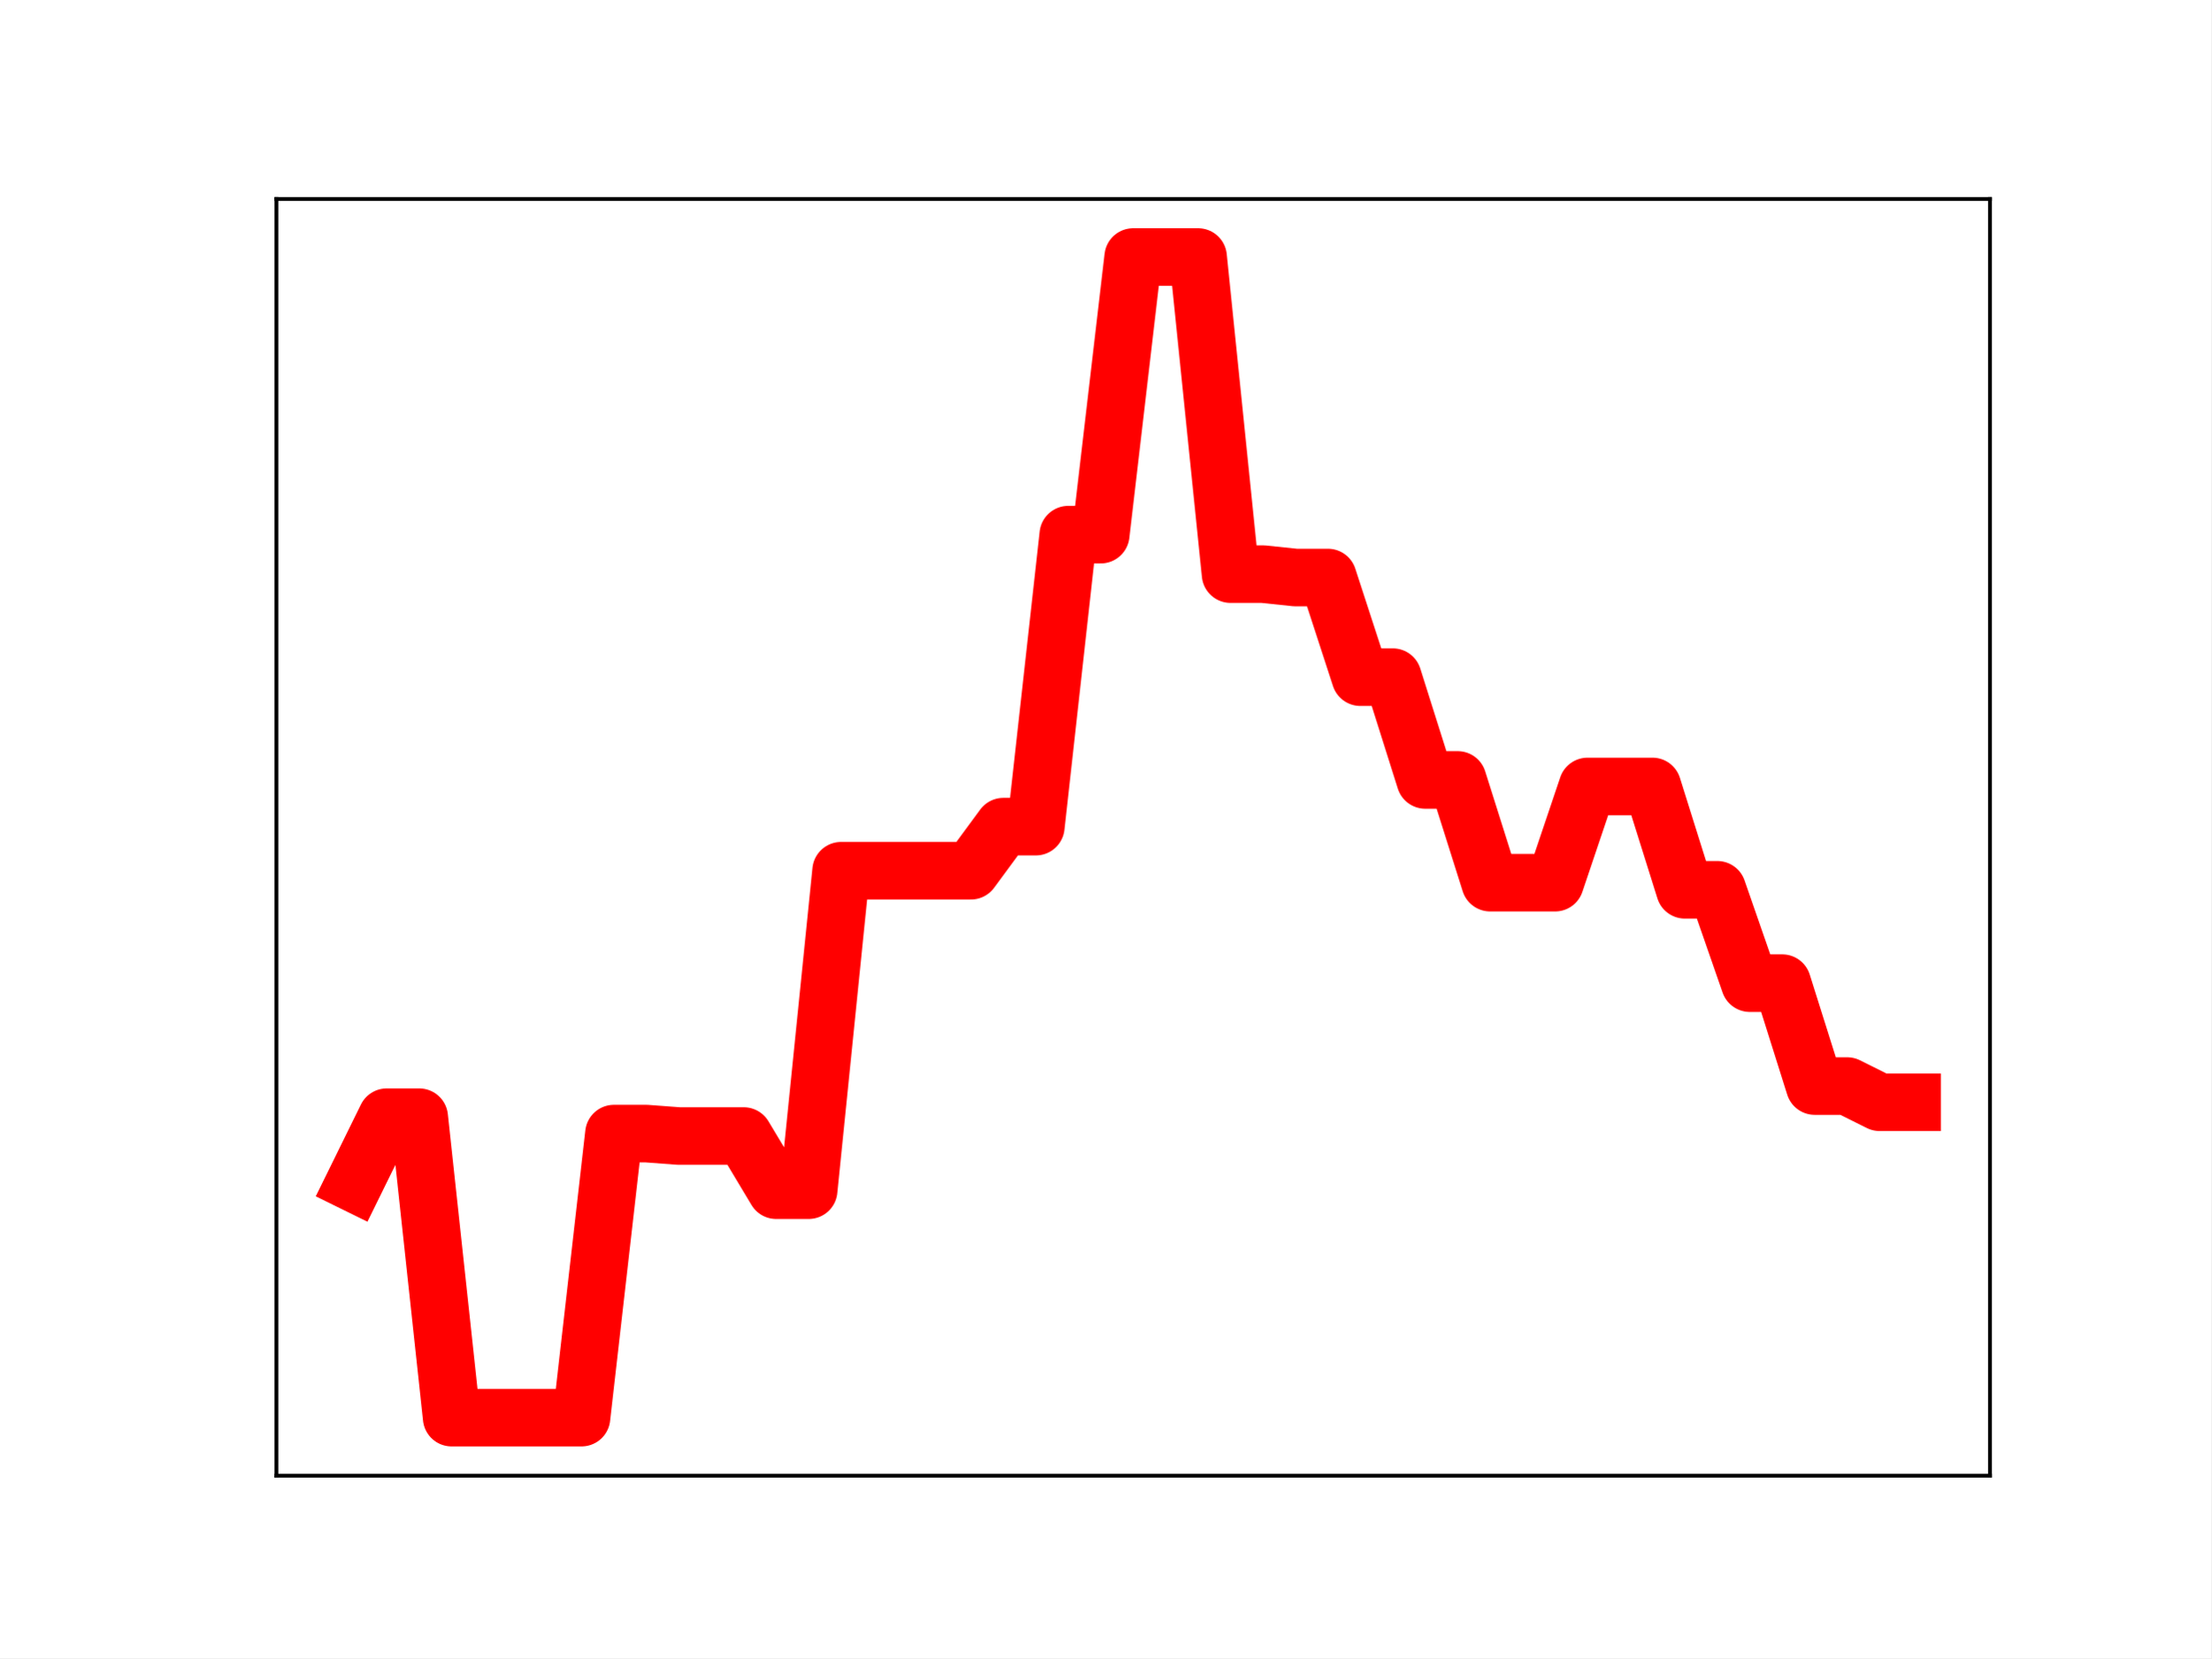
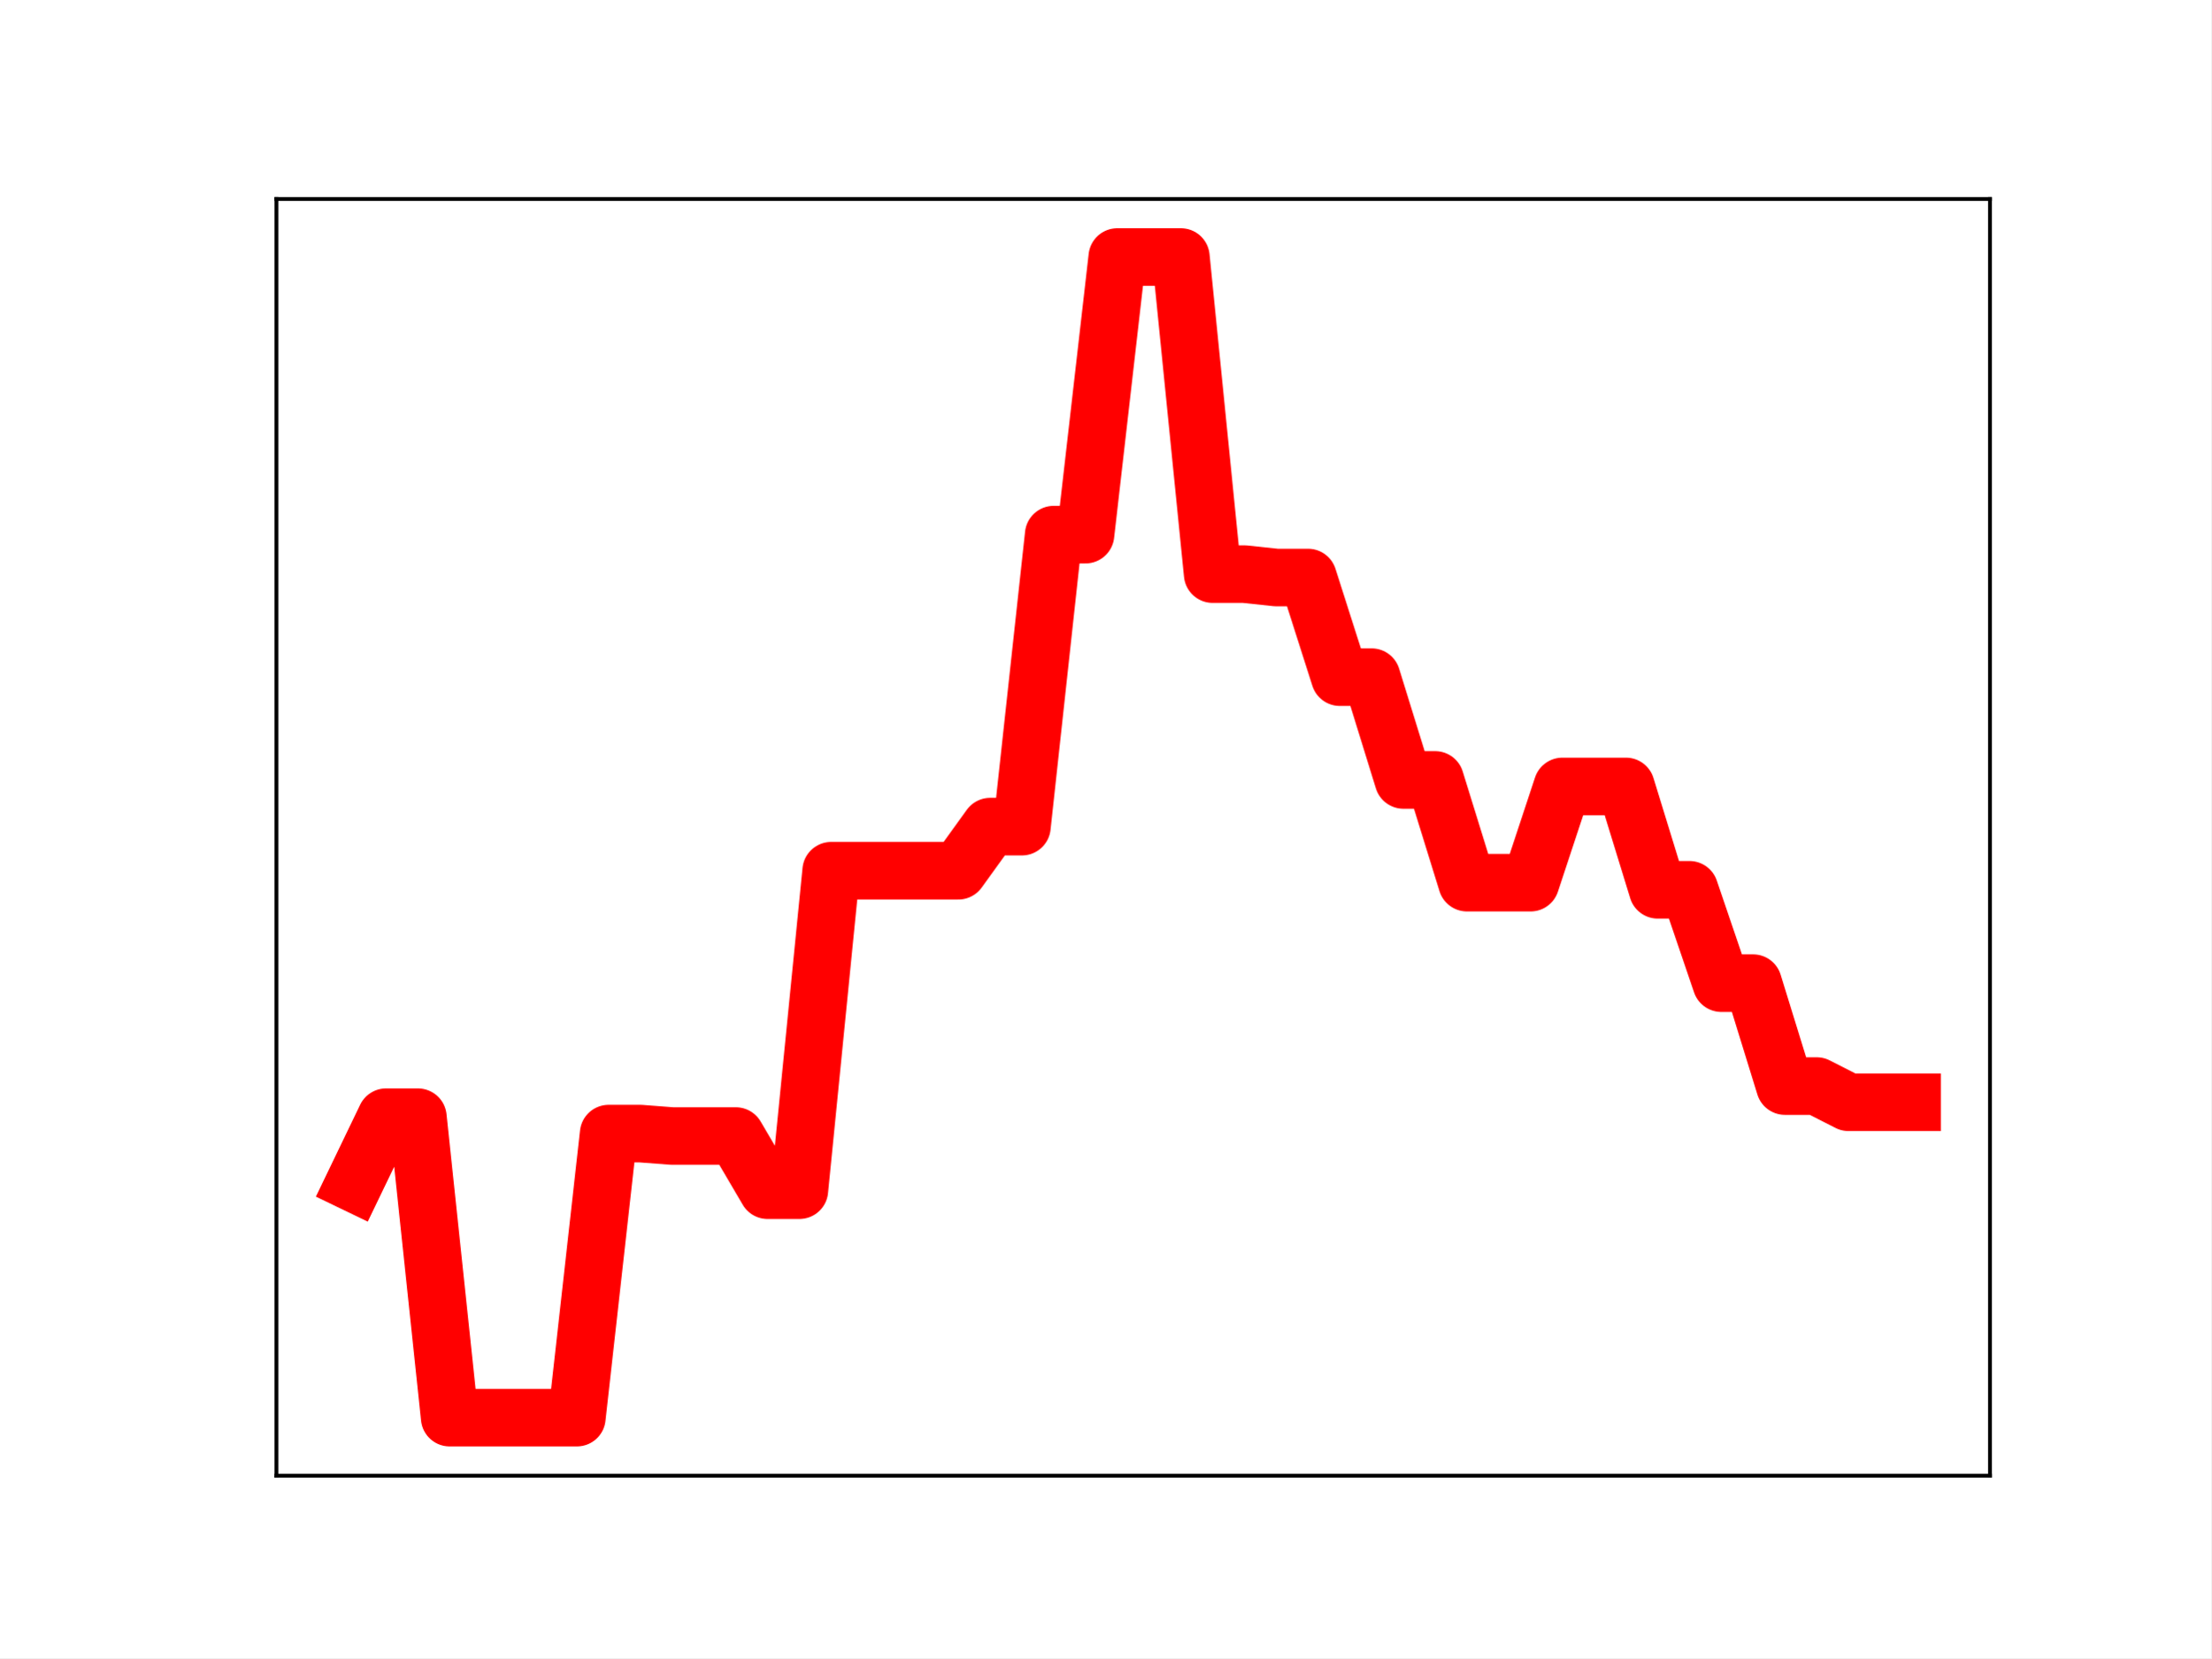
<svg xmlns="http://www.w3.org/2000/svg" xmlns:xlink="http://www.w3.org/1999/xlink" height="345.6pt" version="1.1" viewBox="0 0 460.8 345.6" width="460.8pt">
  <defs>
    <style type="text/css">
*{stroke-linecap:butt;stroke-linejoin:round;}
  </style>
  </defs>
  <g id="figure_1">
    <g id="patch_1">
      <path d="M 0 345.6  L 460.8 345.6  L 460.8 0  L 0 0  z " style="fill:#ffffff;" />
    </g>
    <g id="axes_1">
      <g id="patch_2">
        <path d="M 57.6 307.584  L 414.72 307.584  L 414.72 41.472  L 57.6 41.472  z " style="fill:#ffffff;" />
      </g>
      <g id="line2d_1">
-         <path clip-path="url(#p2caa0b271f)" d="M 73.833 246.613  L 80.596 232.861  L 87.36 232.861  L 94.124 295.488  L 100.887 295.488  L 107.651 295.488  L 114.415 295.488  L 121.178 295.488  L 127.942 236.28  L 134.705 236.28  L 141.469 236.789  L 148.233 236.789  L 154.996 236.789  L 161.76 248.08  L 168.524 248.08  L 175.287 181.487  L 182.051 181.487  L 188.815 181.487  L 195.578 181.487  L 202.342 181.487  L 209.105 172.298  L 215.869 172.298  L 222.633 111.433  L 229.396 111.433  L 236.16 53.568  L 242.924 53.568  L 249.687 53.568  L 256.451 119.661  L 263.215 119.661  L 269.978 120.372  L 276.742 120.372  L 283.505 141.139  L 290.269 141.139  L 297.033 162.564  L 303.796 162.564  L 310.56 183.975  L 317.324 183.975  L 324.087 183.975  L 330.851 163.921  L 337.615 163.921  L 344.378 163.921  L 351.142 185.465  L 357.905 185.465  L 364.669 204.922  L 371.433 204.922  L 378.196 226.373  L 384.96 226.373  L 391.724 229.747  L 398.487 229.747  " style="fill:none;stroke:#ff0000;stroke-linecap:square;stroke-width:12;" />
+         <path clip-path="url(#pb773808b77)" d="M 73.833 246.613  L 80.458 232.861  L 87.084 232.861  L 93.71 295.488  L 100.335 295.488  L 106.961 295.488  L 113.586 295.488  L 120.212 295.488  L 126.838 236.28  L 133.463 236.28  L 140.089 236.789  L 146.714 236.789  L 153.34 236.789  L 159.966 248.08  L 166.591 248.08  L 173.217 181.487  L 179.842 181.487  L 186.468 181.487  L 193.094 181.487  L 199.719 181.487  L 206.345 172.298  L 212.97 172.298  L 219.596 111.433  L 226.222 111.433  L 232.847 53.568  L 239.473 53.568  L 246.098 53.568  L 252.724 119.661  L 259.35 119.661  L 265.975 120.372  L 272.601 120.372  L 279.226 141.139  L 285.852 141.139  L 292.478 162.564  L 299.103 162.564  L 305.729 183.975  L 312.354 183.975  L 318.98 183.975  L 325.606 163.921  L 332.231 163.921  L 338.857 163.921  L 345.482 185.465  L 352.108 185.465  L 358.734 204.922  L 365.359 204.922  L 371.985 226.373  L 378.61 226.373  L 385.236 229.747  L 391.862 229.747  L 398.487 229.747  " style="fill:none;stroke:#ff0000;stroke-linecap:square;stroke-width:12;" />
        <defs>
-           <path d="M 0 3  C 0.796 3 1.559 2.684 2.121 2.121  C 2.684 1.559 3 0.796 3 0  C 3 -0.796 2.684 -1.559 2.121 -2.121  C 1.559 -2.684 0.796 -3 0 -3  C -0.796 -3 -1.559 -2.684 -2.121 -2.121  C -2.684 -1.559 -3 -0.796 -3 0  C -3 0.796 -2.684 1.559 -2.121 2.121  C -1.559 2.684 -0.796 3 0 3  z " id="m7e0d37d30a" style="stroke:#ff0000;" />
+           <path d="M 0 3  C 0.796 3 1.559 2.684 2.121 2.121  C 2.684 1.559 3 0.796 3 0  C 3 -0.796 2.684 -1.559 2.121 -2.121  C 1.559 -2.684 0.796 -3 0 -3  C -0.796 -3 -1.559 -2.684 -2.121 -2.121  C -2.684 -1.559 -3 -0.796 -3 0  C -3 0.796 -2.684 1.559 -2.121 2.121  C -1.559 2.684 -0.796 3 0 3  z " id="mcf7dfe4f27" style="stroke:#ff0000;" />
        </defs>
-         <g clip-path="url(#p2caa0b271f)">
-           <use style="fill:#ff0000;stroke:#ff0000;" x="73.833" xlink:href="#m7e0d37d30a" y="246.613" />
-           <use style="fill:#ff0000;stroke:#ff0000;" x="80.596" xlink:href="#m7e0d37d30a" y="232.861" />
-           <use style="fill:#ff0000;stroke:#ff0000;" x="87.36" xlink:href="#m7e0d37d30a" y="232.861" />
-           <use style="fill:#ff0000;stroke:#ff0000;" x="94.124" xlink:href="#m7e0d37d30a" y="295.488" />
-           <use style="fill:#ff0000;stroke:#ff0000;" x="100.887" xlink:href="#m7e0d37d30a" y="295.488" />
-           <use style="fill:#ff0000;stroke:#ff0000;" x="107.651" xlink:href="#m7e0d37d30a" y="295.488" />
-           <use style="fill:#ff0000;stroke:#ff0000;" x="114.415" xlink:href="#m7e0d37d30a" y="295.488" />
-           <use style="fill:#ff0000;stroke:#ff0000;" x="121.178" xlink:href="#m7e0d37d30a" y="295.488" />
-           <use style="fill:#ff0000;stroke:#ff0000;" x="127.942" xlink:href="#m7e0d37d30a" y="236.28" />
-           <use style="fill:#ff0000;stroke:#ff0000;" x="134.705" xlink:href="#m7e0d37d30a" y="236.28" />
-           <use style="fill:#ff0000;stroke:#ff0000;" x="141.469" xlink:href="#m7e0d37d30a" y="236.789" />
-           <use style="fill:#ff0000;stroke:#ff0000;" x="148.233" xlink:href="#m7e0d37d30a" y="236.789" />
-           <use style="fill:#ff0000;stroke:#ff0000;" x="154.996" xlink:href="#m7e0d37d30a" y="236.789" />
-           <use style="fill:#ff0000;stroke:#ff0000;" x="161.76" xlink:href="#m7e0d37d30a" y="248.08" />
-           <use style="fill:#ff0000;stroke:#ff0000;" x="168.524" xlink:href="#m7e0d37d30a" y="248.08" />
-           <use style="fill:#ff0000;stroke:#ff0000;" x="175.287" xlink:href="#m7e0d37d30a" y="181.487" />
-           <use style="fill:#ff0000;stroke:#ff0000;" x="182.051" xlink:href="#m7e0d37d30a" y="181.487" />
-           <use style="fill:#ff0000;stroke:#ff0000;" x="188.815" xlink:href="#m7e0d37d30a" y="181.487" />
-           <use style="fill:#ff0000;stroke:#ff0000;" x="195.578" xlink:href="#m7e0d37d30a" y="181.487" />
-           <use style="fill:#ff0000;stroke:#ff0000;" x="202.342" xlink:href="#m7e0d37d30a" y="181.487" />
-           <use style="fill:#ff0000;stroke:#ff0000;" x="209.105" xlink:href="#m7e0d37d30a" y="172.298" />
-           <use style="fill:#ff0000;stroke:#ff0000;" x="215.869" xlink:href="#m7e0d37d30a" y="172.298" />
-           <use style="fill:#ff0000;stroke:#ff0000;" x="222.633" xlink:href="#m7e0d37d30a" y="111.433" />
-           <use style="fill:#ff0000;stroke:#ff0000;" x="229.396" xlink:href="#m7e0d37d30a" y="111.433" />
-           <use style="fill:#ff0000;stroke:#ff0000;" x="236.16" xlink:href="#m7e0d37d30a" y="53.568" />
-           <use style="fill:#ff0000;stroke:#ff0000;" x="242.924" xlink:href="#m7e0d37d30a" y="53.568" />
-           <use style="fill:#ff0000;stroke:#ff0000;" x="249.687" xlink:href="#m7e0d37d30a" y="53.568" />
-           <use style="fill:#ff0000;stroke:#ff0000;" x="256.451" xlink:href="#m7e0d37d30a" y="119.661" />
-           <use style="fill:#ff0000;stroke:#ff0000;" x="263.215" xlink:href="#m7e0d37d30a" y="119.661" />
-           <use style="fill:#ff0000;stroke:#ff0000;" x="269.978" xlink:href="#m7e0d37d30a" y="120.372" />
-           <use style="fill:#ff0000;stroke:#ff0000;" x="276.742" xlink:href="#m7e0d37d30a" y="120.372" />
-           <use style="fill:#ff0000;stroke:#ff0000;" x="283.505" xlink:href="#m7e0d37d30a" y="141.139" />
-           <use style="fill:#ff0000;stroke:#ff0000;" x="290.269" xlink:href="#m7e0d37d30a" y="141.139" />
-           <use style="fill:#ff0000;stroke:#ff0000;" x="297.033" xlink:href="#m7e0d37d30a" y="162.564" />
-           <use style="fill:#ff0000;stroke:#ff0000;" x="303.796" xlink:href="#m7e0d37d30a" y="162.564" />
-           <use style="fill:#ff0000;stroke:#ff0000;" x="310.56" xlink:href="#m7e0d37d30a" y="183.975" />
-           <use style="fill:#ff0000;stroke:#ff0000;" x="317.324" xlink:href="#m7e0d37d30a" y="183.975" />
-           <use style="fill:#ff0000;stroke:#ff0000;" x="324.087" xlink:href="#m7e0d37d30a" y="183.975" />
-           <use style="fill:#ff0000;stroke:#ff0000;" x="330.851" xlink:href="#m7e0d37d30a" y="163.921" />
-           <use style="fill:#ff0000;stroke:#ff0000;" x="337.615" xlink:href="#m7e0d37d30a" y="163.921" />
-           <use style="fill:#ff0000;stroke:#ff0000;" x="344.378" xlink:href="#m7e0d37d30a" y="163.921" />
-           <use style="fill:#ff0000;stroke:#ff0000;" x="351.142" xlink:href="#m7e0d37d30a" y="185.465" />
-           <use style="fill:#ff0000;stroke:#ff0000;" x="357.905" xlink:href="#m7e0d37d30a" y="185.465" />
-           <use style="fill:#ff0000;stroke:#ff0000;" x="364.669" xlink:href="#m7e0d37d30a" y="204.922" />
-           <use style="fill:#ff0000;stroke:#ff0000;" x="371.433" xlink:href="#m7e0d37d30a" y="204.922" />
-           <use style="fill:#ff0000;stroke:#ff0000;" x="378.196" xlink:href="#m7e0d37d30a" y="226.373" />
-           <use style="fill:#ff0000;stroke:#ff0000;" x="384.96" xlink:href="#m7e0d37d30a" y="226.373" />
-           <use style="fill:#ff0000;stroke:#ff0000;" x="391.724" xlink:href="#m7e0d37d30a" y="229.747" />
-           <use style="fill:#ff0000;stroke:#ff0000;" x="398.487" xlink:href="#m7e0d37d30a" y="229.747" />
+         <g clip-path="url(#pb773808b77)">
+           <use style="fill:#ff0000;stroke:#ff0000;" x="73.833" xlink:href="#mcf7dfe4f27" y="246.613" />
+           <use style="fill:#ff0000;stroke:#ff0000;" x="80.458" xlink:href="#mcf7dfe4f27" y="232.861" />
+           <use style="fill:#ff0000;stroke:#ff0000;" x="87.084" xlink:href="#mcf7dfe4f27" y="232.861" />
+           <use style="fill:#ff0000;stroke:#ff0000;" x="93.71" xlink:href="#mcf7dfe4f27" y="295.488" />
+           <use style="fill:#ff0000;stroke:#ff0000;" x="100.335" xlink:href="#mcf7dfe4f27" y="295.488" />
+           <use style="fill:#ff0000;stroke:#ff0000;" x="106.961" xlink:href="#mcf7dfe4f27" y="295.488" />
+           <use style="fill:#ff0000;stroke:#ff0000;" x="113.586" xlink:href="#mcf7dfe4f27" y="295.488" />
+           <use style="fill:#ff0000;stroke:#ff0000;" x="120.212" xlink:href="#mcf7dfe4f27" y="295.488" />
+           <use style="fill:#ff0000;stroke:#ff0000;" x="126.838" xlink:href="#mcf7dfe4f27" y="236.28" />
+           <use style="fill:#ff0000;stroke:#ff0000;" x="133.463" xlink:href="#mcf7dfe4f27" y="236.28" />
+           <use style="fill:#ff0000;stroke:#ff0000;" x="140.089" xlink:href="#mcf7dfe4f27" y="236.789" />
+           <use style="fill:#ff0000;stroke:#ff0000;" x="146.714" xlink:href="#mcf7dfe4f27" y="236.789" />
+           <use style="fill:#ff0000;stroke:#ff0000;" x="153.34" xlink:href="#mcf7dfe4f27" y="236.789" />
+           <use style="fill:#ff0000;stroke:#ff0000;" x="159.966" xlink:href="#mcf7dfe4f27" y="248.08" />
+           <use style="fill:#ff0000;stroke:#ff0000;" x="166.591" xlink:href="#mcf7dfe4f27" y="248.08" />
+           <use style="fill:#ff0000;stroke:#ff0000;" x="173.217" xlink:href="#mcf7dfe4f27" y="181.487" />
+           <use style="fill:#ff0000;stroke:#ff0000;" x="179.842" xlink:href="#mcf7dfe4f27" y="181.487" />
+           <use style="fill:#ff0000;stroke:#ff0000;" x="186.468" xlink:href="#mcf7dfe4f27" y="181.487" />
+           <use style="fill:#ff0000;stroke:#ff0000;" x="193.094" xlink:href="#mcf7dfe4f27" y="181.487" />
+           <use style="fill:#ff0000;stroke:#ff0000;" x="199.719" xlink:href="#mcf7dfe4f27" y="181.487" />
+           <use style="fill:#ff0000;stroke:#ff0000;" x="206.345" xlink:href="#mcf7dfe4f27" y="172.298" />
+           <use style="fill:#ff0000;stroke:#ff0000;" x="212.97" xlink:href="#mcf7dfe4f27" y="172.298" />
+           <use style="fill:#ff0000;stroke:#ff0000;" x="219.596" xlink:href="#mcf7dfe4f27" y="111.433" />
+           <use style="fill:#ff0000;stroke:#ff0000;" x="226.222" xlink:href="#mcf7dfe4f27" y="111.433" />
+           <use style="fill:#ff0000;stroke:#ff0000;" x="232.847" xlink:href="#mcf7dfe4f27" y="53.568" />
+           <use style="fill:#ff0000;stroke:#ff0000;" x="239.473" xlink:href="#mcf7dfe4f27" y="53.568" />
+           <use style="fill:#ff0000;stroke:#ff0000;" x="246.098" xlink:href="#mcf7dfe4f27" y="53.568" />
+           <use style="fill:#ff0000;stroke:#ff0000;" x="252.724" xlink:href="#mcf7dfe4f27" y="119.661" />
+           <use style="fill:#ff0000;stroke:#ff0000;" x="259.35" xlink:href="#mcf7dfe4f27" y="119.661" />
+           <use style="fill:#ff0000;stroke:#ff0000;" x="265.975" xlink:href="#mcf7dfe4f27" y="120.372" />
+           <use style="fill:#ff0000;stroke:#ff0000;" x="272.601" xlink:href="#mcf7dfe4f27" y="120.372" />
+           <use style="fill:#ff0000;stroke:#ff0000;" x="279.226" xlink:href="#mcf7dfe4f27" y="141.139" />
+           <use style="fill:#ff0000;stroke:#ff0000;" x="285.852" xlink:href="#mcf7dfe4f27" y="141.139" />
+           <use style="fill:#ff0000;stroke:#ff0000;" x="292.478" xlink:href="#mcf7dfe4f27" y="162.564" />
+           <use style="fill:#ff0000;stroke:#ff0000;" x="299.103" xlink:href="#mcf7dfe4f27" y="162.564" />
+           <use style="fill:#ff0000;stroke:#ff0000;" x="305.729" xlink:href="#mcf7dfe4f27" y="183.975" />
+           <use style="fill:#ff0000;stroke:#ff0000;" x="312.354" xlink:href="#mcf7dfe4f27" y="183.975" />
+           <use style="fill:#ff0000;stroke:#ff0000;" x="318.98" xlink:href="#mcf7dfe4f27" y="183.975" />
+           <use style="fill:#ff0000;stroke:#ff0000;" x="325.606" xlink:href="#mcf7dfe4f27" y="163.921" />
+           <use style="fill:#ff0000;stroke:#ff0000;" x="332.231" xlink:href="#mcf7dfe4f27" y="163.921" />
+           <use style="fill:#ff0000;stroke:#ff0000;" x="338.857" xlink:href="#mcf7dfe4f27" y="163.921" />
+           <use style="fill:#ff0000;stroke:#ff0000;" x="345.482" xlink:href="#mcf7dfe4f27" y="185.465" />
+           <use style="fill:#ff0000;stroke:#ff0000;" x="352.108" xlink:href="#mcf7dfe4f27" y="185.465" />
+           <use style="fill:#ff0000;stroke:#ff0000;" x="358.734" xlink:href="#mcf7dfe4f27" y="204.922" />
+           <use style="fill:#ff0000;stroke:#ff0000;" x="365.359" xlink:href="#mcf7dfe4f27" y="204.922" />
+           <use style="fill:#ff0000;stroke:#ff0000;" x="371.985" xlink:href="#mcf7dfe4f27" y="226.373" />
+           <use style="fill:#ff0000;stroke:#ff0000;" x="378.61" xlink:href="#mcf7dfe4f27" y="226.373" />
+           <use style="fill:#ff0000;stroke:#ff0000;" x="385.236" xlink:href="#mcf7dfe4f27" y="229.747" />
+           <use style="fill:#ff0000;stroke:#ff0000;" x="391.862" xlink:href="#mcf7dfe4f27" y="229.747" />
+           <use style="fill:#ff0000;stroke:#ff0000;" x="398.487" xlink:href="#mcf7dfe4f27" y="229.747" />
        </g>
      </g>
      <g id="patch_3">
        <path d="M 57.6 307.584  L 57.6 41.472  " style="fill:none;stroke:#000000;stroke-linecap:square;stroke-linejoin:miter;stroke-width:0.8;" />
      </g>
      <g id="patch_4">
        <path d="M 414.72 307.584  L 414.72 41.472  " style="fill:none;stroke:#000000;stroke-linecap:square;stroke-linejoin:miter;stroke-width:0.8;" />
      </g>
      <g id="patch_5">
        <path d="M 57.6 307.584  L 414.72 307.584  " style="fill:none;stroke:#000000;stroke-linecap:square;stroke-linejoin:miter;stroke-width:0.8;" />
      </g>
      <g id="patch_6">
        <path d="M 57.6 41.472  L 414.72 41.472  " style="fill:none;stroke:#000000;stroke-linecap:square;stroke-linejoin:miter;stroke-width:0.8;" />
      </g>
    </g>
  </g>
  <defs>
-     <clipPath id="p2caa0b271f">
+     <clipPath id="pb773808b77">
      <rect height="266.112" width="357.12" x="57.6" y="41.472" />
    </clipPath>
  </defs>
</svg>
